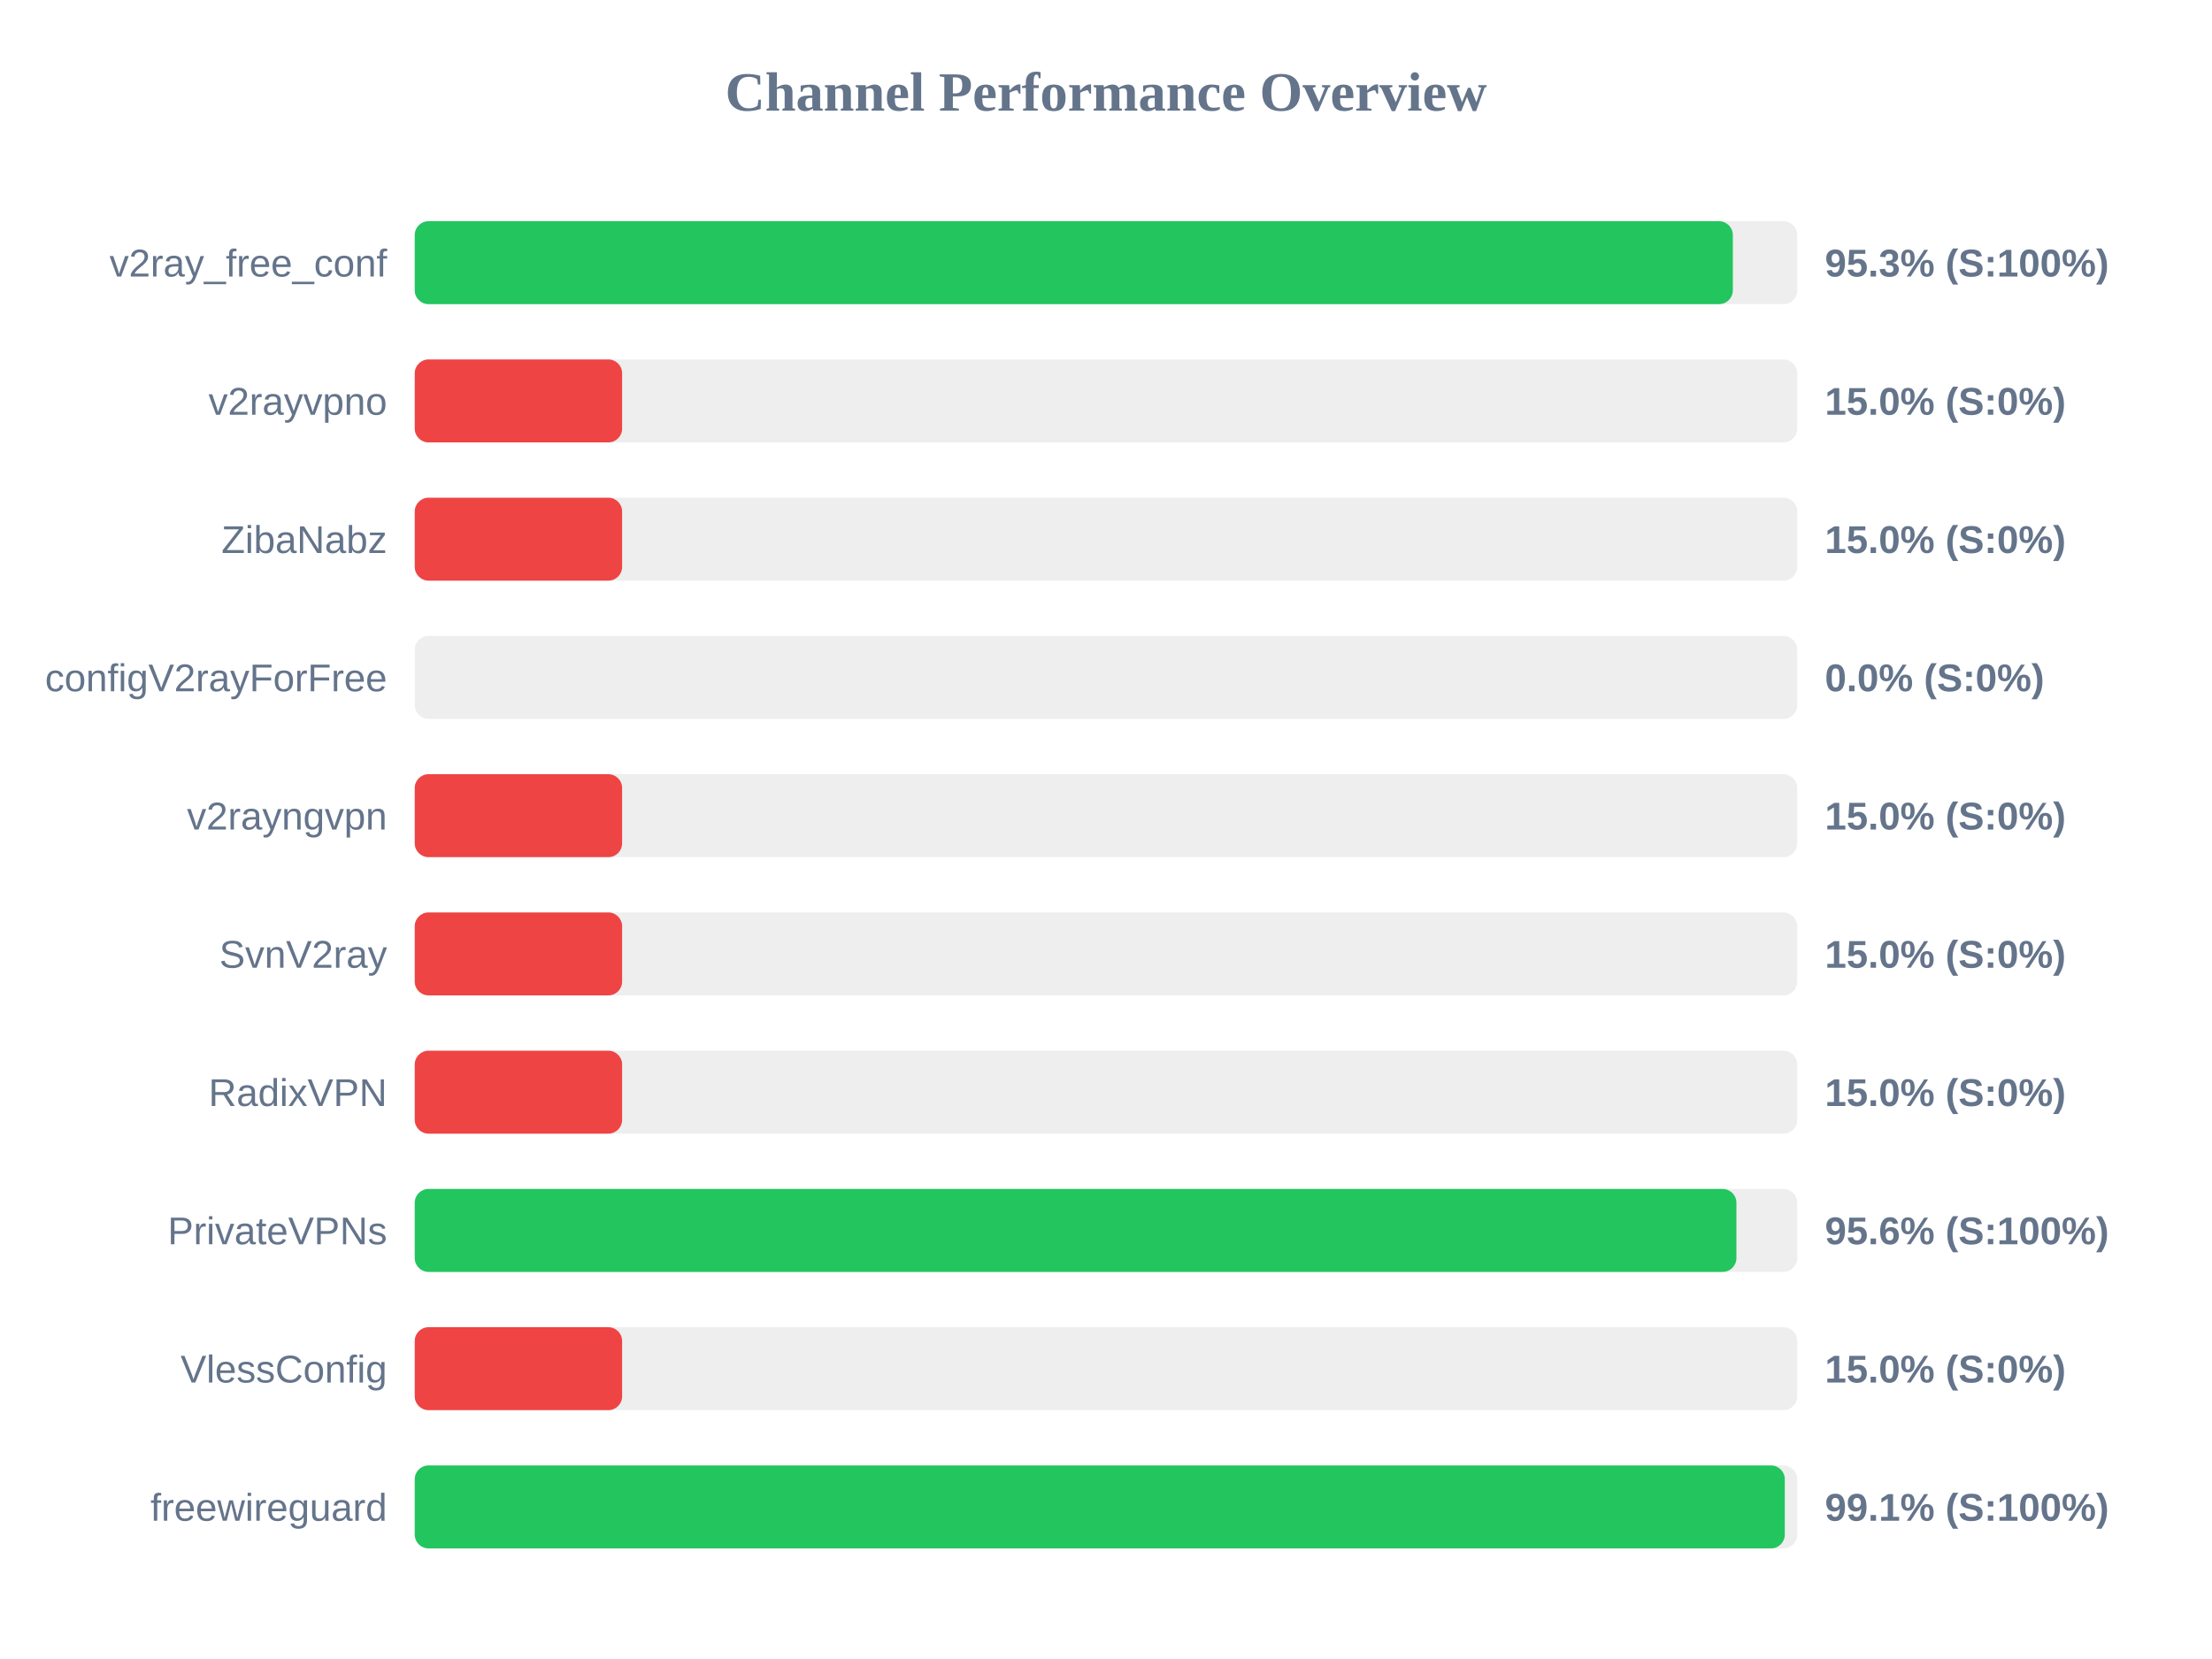
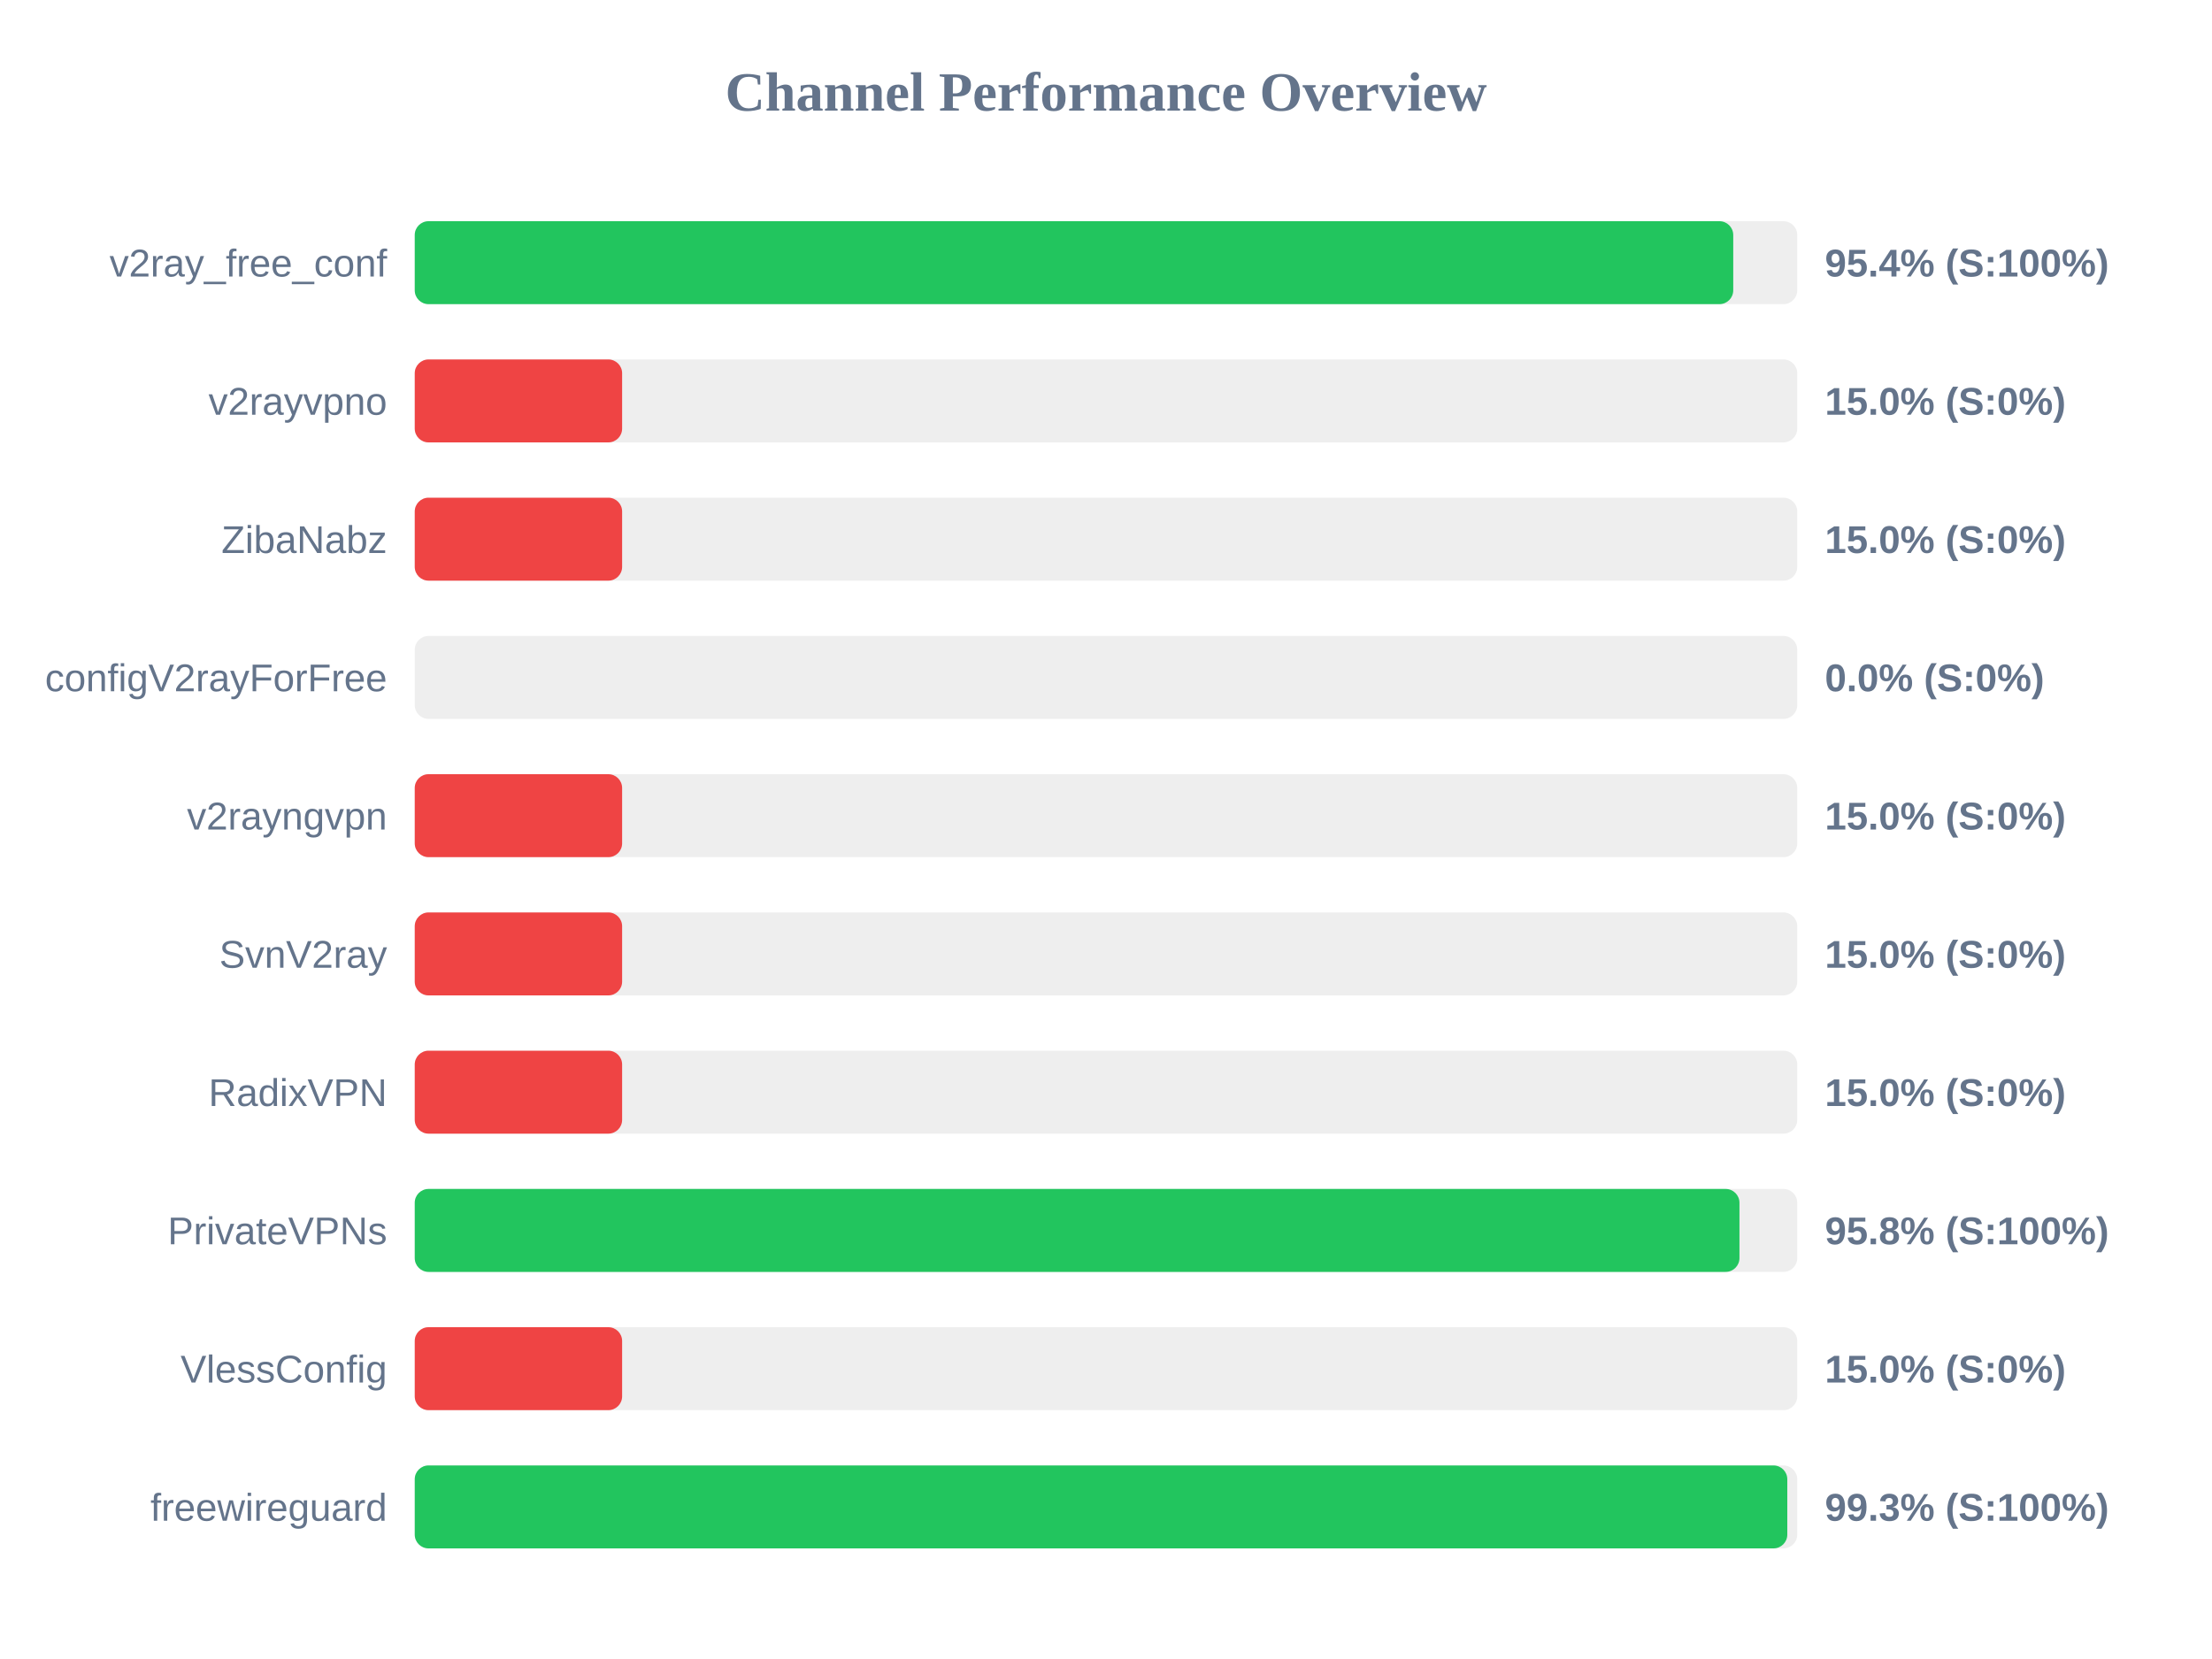
<svg xmlns="http://www.w3.org/2000/svg" width="800" height="600" version="1.1">
  <style>
        .row { font: 14px Arial; fill: #64748b; }
        .score { font: bold 14px Arial; fill: #64748b; }
    </style>
  <text x="400" y="40" text-anchor="middle" font-size="20px" font-weight="bold" fill="#64748b">Channel Performance Overview</text>
  <rect x="150" y="80" width="500" height="30" fill="#eee" rx="5" />
-   <rect x="150" y="80" width="476.7" height="30" fill="#22c55e" rx="5" />
+   <rect x="150" y="80" width="476.85" height="30" fill="#22c55e" rx="5" />
  <text x="140" y="100" text-anchor="end" class="row">v2ray_free_conf</text>
-   <text x="660" y="100" text-anchor="start" class="score">95.3% (S:100%)</text>
+   <text x="660" y="100" text-anchor="start" class="score">95.4% (S:100%)</text>
  <rect x="150" y="130" width="500" height="30" fill="#eee" rx="5" />
  <rect x="150" y="130" width="75.0" height="30" fill="#ef4444" rx="5" />
  <text x="140" y="150" text-anchor="end" class="row">v2rayvpno</text>
  <text x="660" y="150" text-anchor="start" class="score">15.0% (S:0%)</text>
  <rect x="150" y="180" width="500" height="30" fill="#eee" rx="5" />
  <rect x="150" y="180" width="75.0" height="30" fill="#ef4444" rx="5" />
  <text x="140" y="200" text-anchor="end" class="row">ZibaNabz</text>
  <text x="660" y="200" text-anchor="start" class="score">15.0% (S:0%)</text>
  <rect x="150" y="230" width="500" height="30" fill="#eee" rx="5" />
  <rect x="150" y="230" width="0.0" height="30" fill="#ef4444" rx="5" />
  <text x="140" y="250" text-anchor="end" class="row">configV2rayForFree</text>
  <text x="660" y="250" text-anchor="start" class="score">0.0% (S:0%)</text>
  <rect x="150" y="280" width="500" height="30" fill="#eee" rx="5" />
  <rect x="150" y="280" width="75.0" height="30" fill="#ef4444" rx="5" />
  <text x="140" y="300" text-anchor="end" class="row">v2rayngvpn</text>
  <text x="660" y="300" text-anchor="start" class="score">15.0% (S:0%)</text>
  <rect x="150" y="330" width="500" height="30" fill="#eee" rx="5" />
  <rect x="150" y="330" width="75.0" height="30" fill="#ef4444" rx="5" />
  <text x="140" y="350" text-anchor="end" class="row">SvnV2ray</text>
  <text x="660" y="350" text-anchor="start" class="score">15.0% (S:0%)</text>
  <rect x="150" y="380" width="500" height="30" fill="#eee" rx="5" />
  <rect x="150" y="380" width="75.0" height="30" fill="#ef4444" rx="5" />
  <text x="140" y="400" text-anchor="end" class="row">RadixVPN</text>
  <text x="660" y="400" text-anchor="start" class="score">15.0% (S:0%)</text>
  <rect x="150" y="430" width="500" height="30" fill="#eee" rx="5" />
-   <rect x="150" y="430" width="478.0" height="30" fill="#22c55e" rx="5" />
+   <rect x="150" y="430" width="479.1" height="30" fill="#22c55e" rx="5" />
  <text x="140" y="450" text-anchor="end" class="row">PrivateVPNs</text>
-   <text x="660" y="450" text-anchor="start" class="score">95.6% (S:100%)</text>
+   <text x="660" y="450" text-anchor="start" class="score">95.8% (S:100%)</text>
  <rect x="150" y="480" width="500" height="30" fill="#eee" rx="5" />
  <rect x="150" y="480" width="75.0" height="30" fill="#ef4444" rx="5" />
  <text x="140" y="500" text-anchor="end" class="row">VlessConfig</text>
  <text x="660" y="500" text-anchor="start" class="score">15.0% (S:0%)</text>
  <rect x="150" y="530" width="500" height="30" fill="#eee" rx="5" />
-   <rect x="150" y="530" width="495.5" height="30" fill="#22c55e" rx="5" />
+   <rect x="150" y="530" width="496.4" height="30" fill="#22c55e" rx="5" />
  <text x="140" y="550" text-anchor="end" class="row">freewireguard</text>
-   <text x="660" y="550" text-anchor="start" class="score">99.1% (S:100%)</text>
+   <text x="660" y="550" text-anchor="start" class="score">99.3% (S:100%)</text>
</svg>
